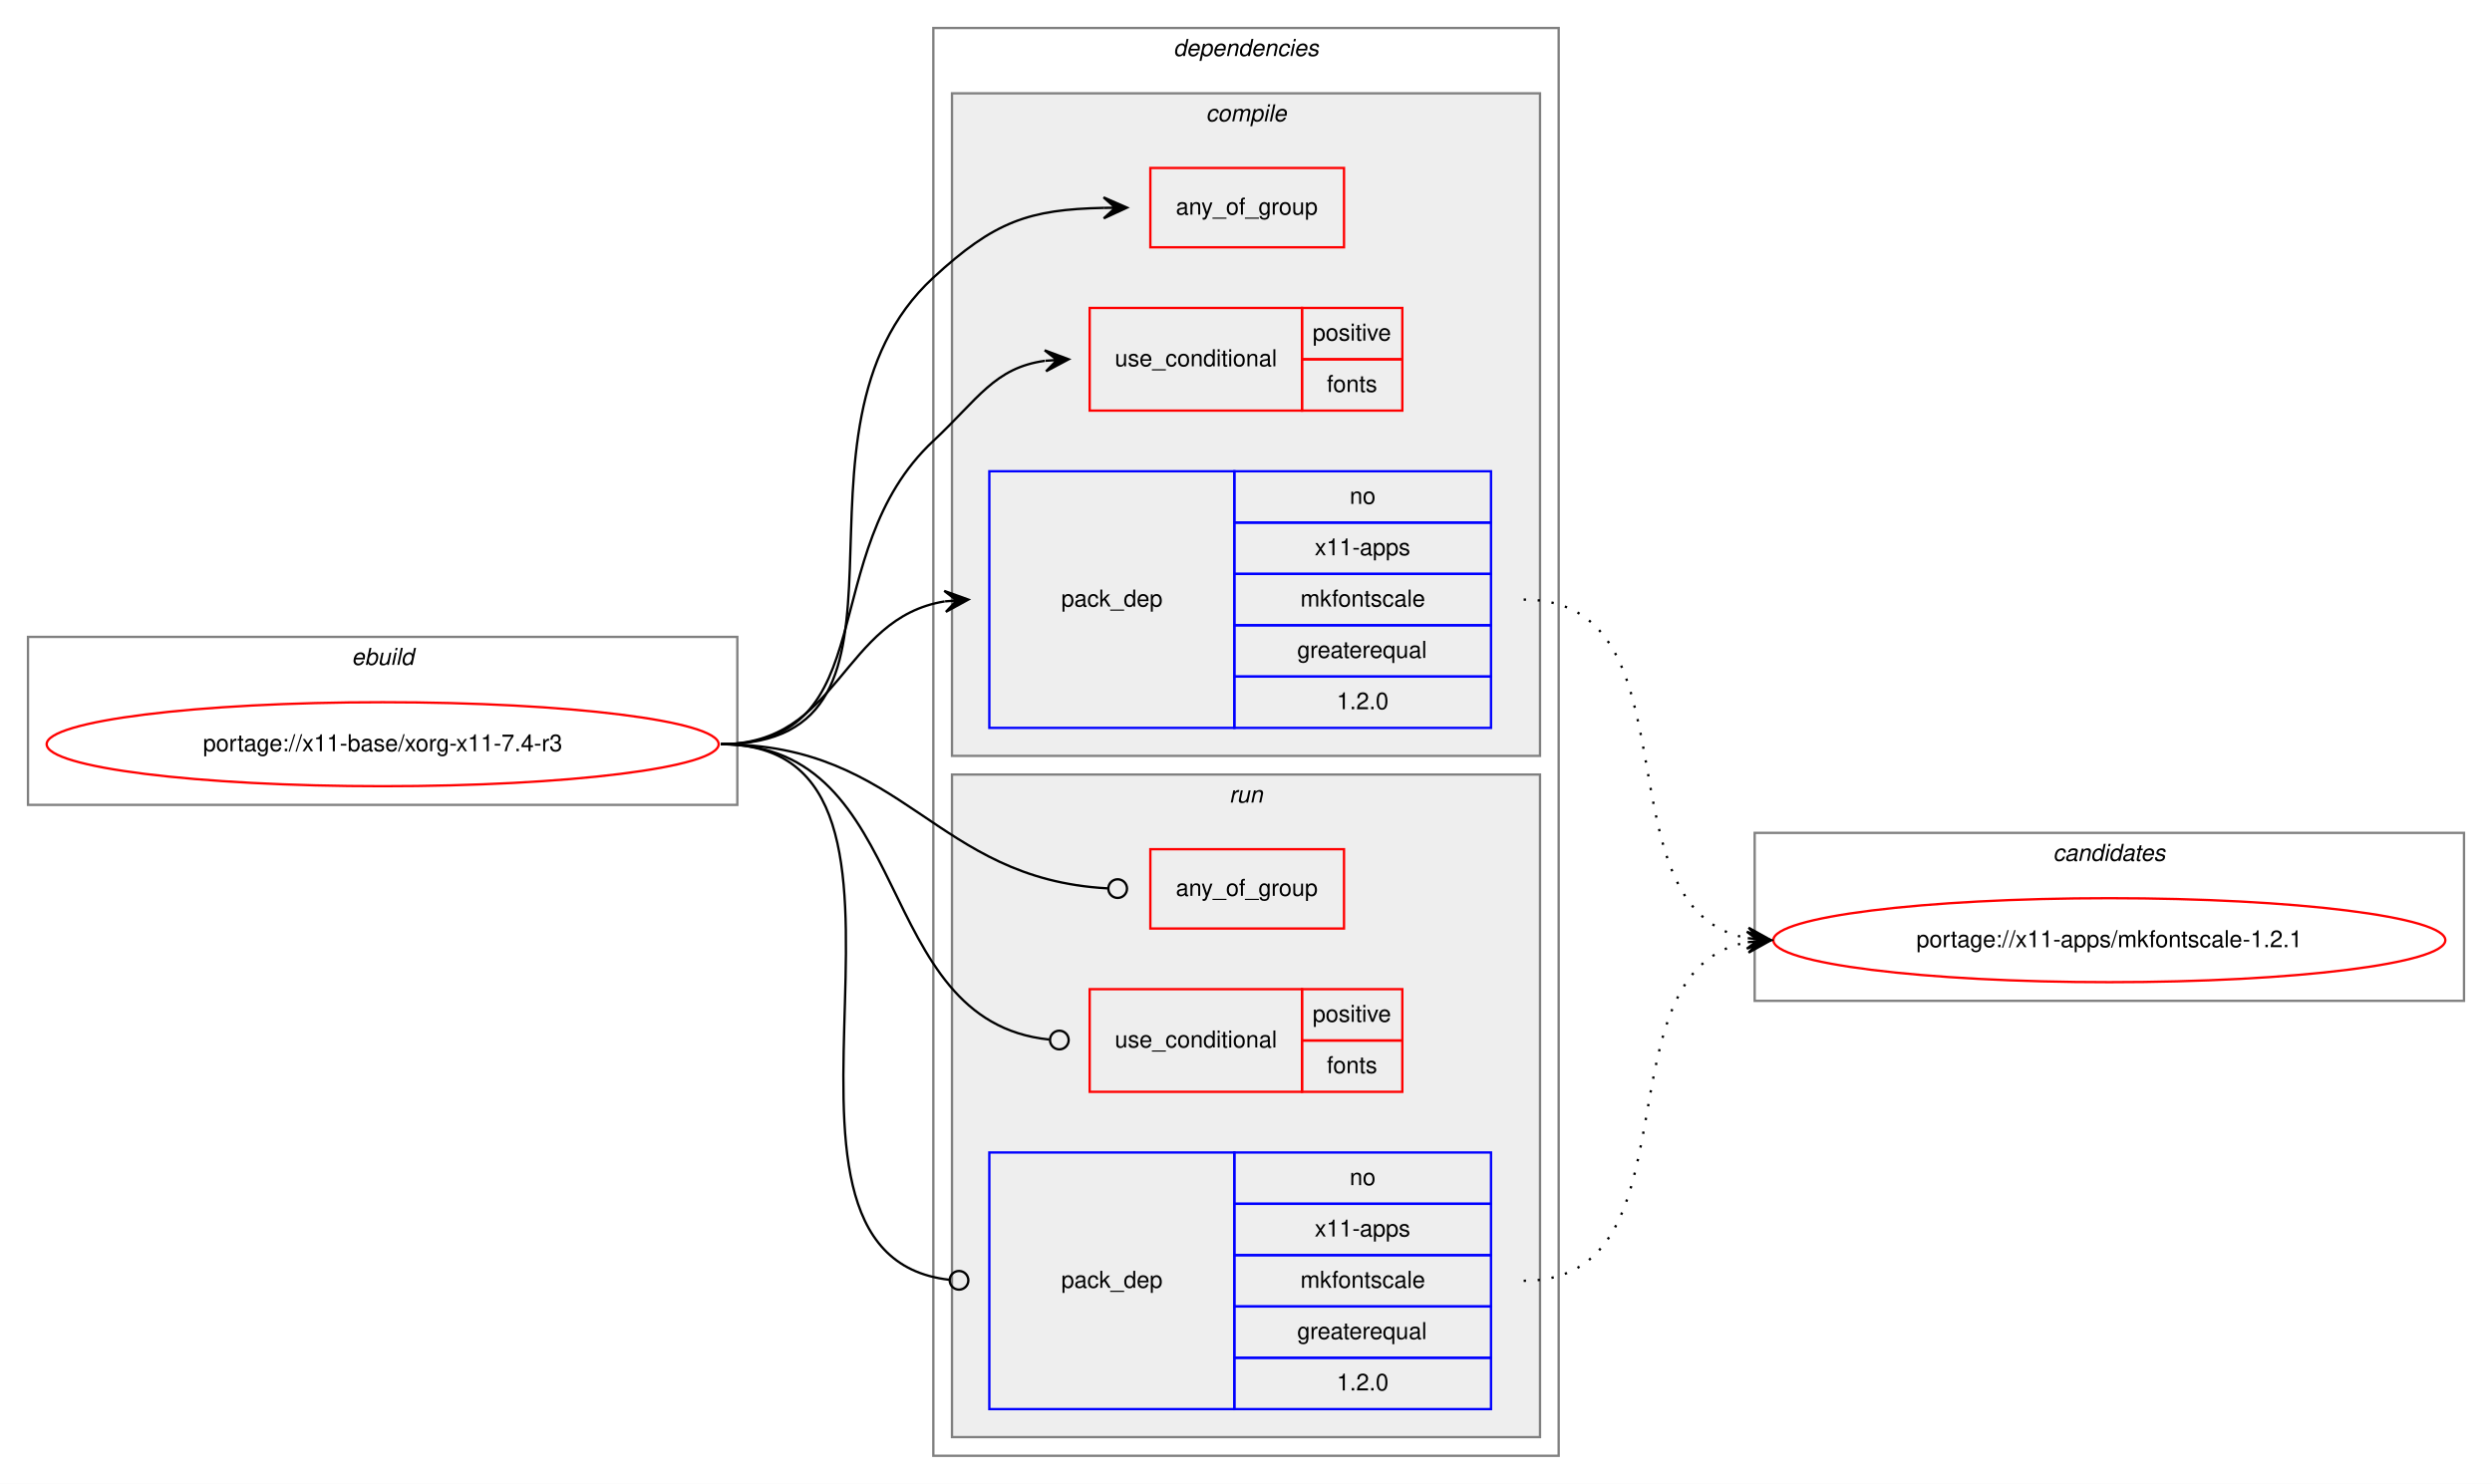
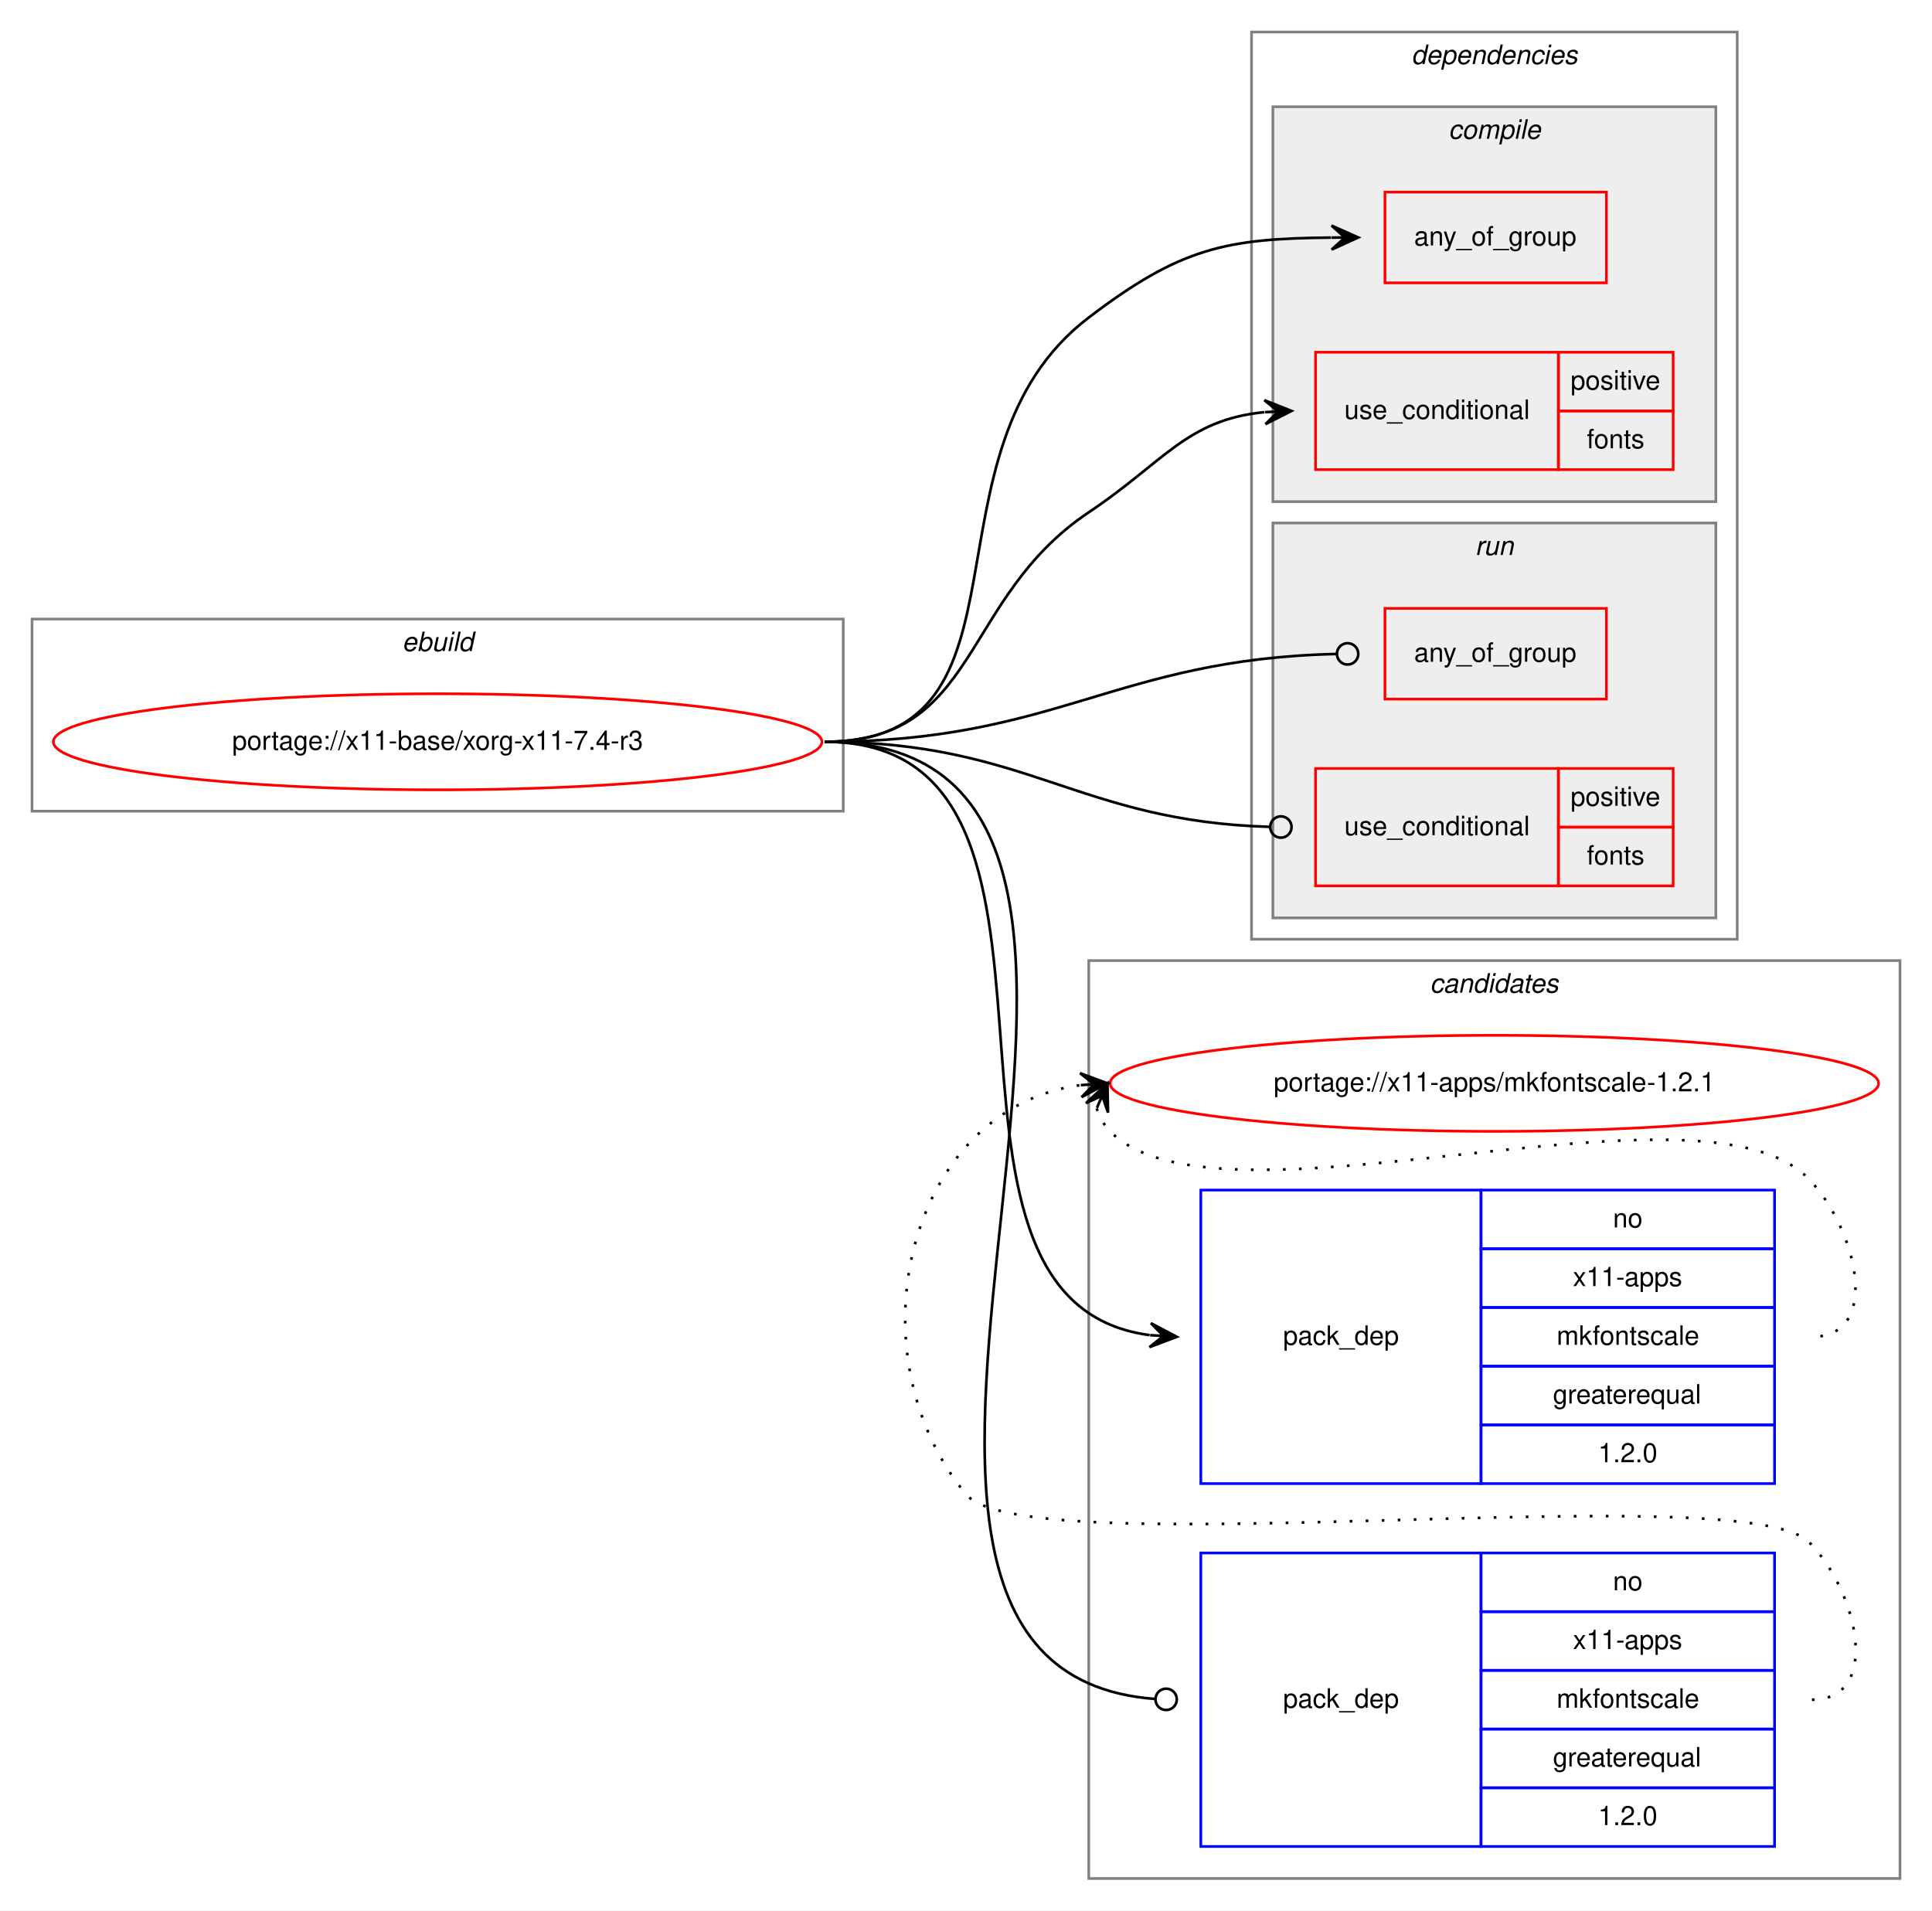
- <svg xmlns="http://www.w3.org/2000/svg" xmlns:xlink="http://www.w3.org/1999/xlink" width="1068pt" height="636pt" viewBox="0.00 0.00 1068.00 636.00">
-   <g id="graph0" class="graph" transform="scale(1 1) rotate(0) translate(4 632)">
-     <polygon fill="white" stroke="transparent" points="-4,4 -4,-632 1064,-632 1064,4 -4,4" />
+ <svg xmlns="http://www.w3.org/2000/svg" xmlns:xlink="http://www.w3.org/1999/xlink" width="724pt" height="716pt" viewBox="0.00 0.00 724.00 716.00">
+   <g id="graph0" class="graph" transform="scale(1 1) rotate(0) translate(4 712)">
+     <polygon fill="white" stroke="transparent" points="-4,4 -4,-712 720,-712 720,4 -4,4" />
+     <g id="clust12" class="cluster">
+       <polygon fill="none" stroke="gray" points="404,-8 404,-352 708,-352 708,-8 404,-8" />
+       <text text-anchor="start" x="531.82" y="-340" font-family="Helvetica,sans-Serif" font-style="italic" font-size="10.00">candidates</text>
+     </g>
    <g id="clust1" class="cluster">
-       <polygon fill="none" stroke="gray" points="8,-287 8,-359 312,-359 312,-287 8,-287" />
-       <text text-anchor="start" x="146.66" y="-347" font-family="Helvetica,sans-Serif" font-style="italic" font-size="10.00">ebuild</text>
+       <polygon fill="none" stroke="gray" points="8,-408 8,-480 312,-480 312,-408 8,-408" />
+       <text text-anchor="start" x="146.66" y="-468" font-family="Helvetica,sans-Serif" font-style="italic" font-size="10.00">ebuild</text>
    </g>
    <g id="clust2" class="cluster">
-       <polygon fill="none" stroke="gray" points="396,-8 396,-620 664,-620 664,-8 396,-8" />
-       <text text-anchor="start" x="498.88" y="-608" font-family="Helvetica,sans-Serif" font-style="italic" font-size="10.00">dependencies</text>
+       <polygon fill="none" stroke="gray" points="465,-360 465,-700 647,-700 647,-360 465,-360" />
+       <text text-anchor="start" x="524.88" y="-688" font-family="Helvetica,sans-Serif" font-style="italic" font-size="10.00">dependencies</text>
    </g>
    <g id="clust3" class="cluster">
-       <polygon fill="#eeeeee" stroke="gray" points="404,-308 404,-592 656,-592 656,-308 404,-308" />
-       <text text-anchor="start" x="512.78" y="-580" font-family="Helvetica,sans-Serif" font-style="italic" font-size="10.00">compile</text>
+       <polygon fill="#eeeeee" stroke="gray" points="473,-524 473,-672 639,-672 639,-524 473,-524" />
+       <text text-anchor="start" x="538.78" y="-660" font-family="Helvetica,sans-Serif" font-style="italic" font-size="10.00">compile</text>
    </g>
    <g id="clust8" class="cluster">
-       <polygon fill="#eeeeee" stroke="gray" points="404,-16 404,-300 656,-300 656,-16 404,-16" />
-       <text text-anchor="start" x="522.78" y="-288" font-family="Helvetica,sans-Serif" font-style="italic" font-size="10.00">run</text>
-     </g>
-     <g id="clust12" class="cluster">
-       <polygon fill="none" stroke="gray" points="748,-203 748,-275 1052,-275 1052,-203 748,-203" />
-       <text text-anchor="start" x="875.82" y="-263" font-family="Helvetica,sans-Serif" font-style="italic" font-size="10.00">candidates</text>
+       <polygon fill="#eeeeee" stroke="gray" points="473,-368 473,-516 639,-516 639,-368 473,-368" />
+       <text text-anchor="start" x="548.78" y="-504" font-family="Helvetica,sans-Serif" font-style="italic" font-size="10.00">run</text>
    </g>
    <g id="node1" class="node">
      <g id="a_node1">
        <a xlink:href="../x11-base/xorg-x11-7.4-r3.svg" xlink:title="portage://x11-base/xorg-x11-7.4-r3">
-           <ellipse fill="none" stroke="red" cx="160" cy="-313" rx="144" ry="18" />
-           <text text-anchor="middle" x="160" y="-310" font-family="Helvetica,sans-Serif" font-size="10.00">portage://x11-base/xorg-x11-7.4-r3</text>
+           <ellipse fill="none" stroke="red" cx="160" cy="-434" rx="144" ry="18" />
+           <text text-anchor="middle" x="160" y="-431" font-family="Helvetica,sans-Serif" font-size="10.00">portage://x11-base/xorg-x11-7.4-r3</text>
        </a>
      </g>
    </g>
    <g id="node2" class="node">
-       <polygon fill="none" stroke="red" points="489,-526 489,-560 572,-560 572,-526 489,-526" />
-       <text text-anchor="start" x="499.93" y="-540" font-family="Helvetica,sans-Serif" font-size="10.00">any_of_group</text>
+       <polygon fill="none" stroke="red" points="515,-606 515,-640 598,-640 598,-606 515,-606" />
+       <text text-anchor="start" x="525.93" y="-620" font-family="Helvetica,sans-Serif" font-size="10.00">any_of_group</text>
    </g>
    <g id="edge1" class="edge">
-       <path fill="none" stroke="black" d="M305,-313C402.66,-313 324.23,-446.77 396,-513 422.24,-537.21 436.98,-542.2 468.99,-542.9" />
-       <polygon fill="black" stroke="black" points="479,-543 468.96,-547.4 474,-542.95 469,-542.9 469,-542.9 469,-542.9 474,-542.95 469.04,-538.4 479,-543 479,-543" />
+       <path fill="none" stroke="black" d="M305,-434C388.25,-434 337.8,-542.53 404,-593 438.4,-619.23 455.48,-622.6 494.8,-622.96" />
+       <polygon fill="black" stroke="black" points="505,-623 494.98,-627.46 500,-622.98 495,-622.96 495,-622.96 495,-622.96 500,-622.98 495.02,-618.46 505,-623 505,-623" />
    </g>
    <g id="node3" class="node">
-       <polygon fill="none" stroke="red" points="463,-456 463,-500 554,-500 554,-456 463,-456" />
-       <text text-anchor="start" x="473.77" y="-475" font-family="Helvetica,sans-Serif" font-size="10.00">use_conditional</text>
-       <polygon fill="none" stroke="red" points="554,-478 554,-500 597,-500 597,-478 554,-478" />
-       <text text-anchor="start" x="558.55" y="-486" font-family="Helvetica,sans-Serif" font-size="10.00">positive</text>
-       <polygon fill="none" stroke="red" points="554,-456 554,-478 597,-478 597,-456 554,-456" />
-       <text text-anchor="start" x="564.66" y="-464" font-family="Helvetica,sans-Serif" font-size="10.00">fonts</text>
+       <polygon fill="none" stroke="red" points="489,-536 489,-580 580,-580 580,-536 489,-536" />
+       <text text-anchor="start" x="499.77" y="-555" font-family="Helvetica,sans-Serif" font-size="10.00">use_conditional</text>
+       <polygon fill="none" stroke="red" points="580,-558 580,-580 623,-580 623,-558 580,-558" />
+       <text text-anchor="start" x="584.55" y="-566" font-family="Helvetica,sans-Serif" font-size="10.00">positive</text>
+       <polygon fill="none" stroke="red" points="580,-536 580,-558 623,-558 623,-536 580,-536" />
+       <text text-anchor="start" x="590.66" y="-544" font-family="Helvetica,sans-Serif" font-size="10.00">fonts</text>
    </g>
    <g id="edge2" class="edge">
-       <path fill="none" stroke="black" d="M305,-313C375.53,-313 344.47,-394.85 396,-443 415.25,-460.99 422.17,-474.29 443.77,-477.34" />
-       <polygon fill="black" stroke="black" points="454,-478 443.73,-481.85 449.01,-477.68 444.02,-477.36 444.02,-477.36 444.02,-477.36 449.01,-477.68 444.31,-472.86 454,-478 454,-478" />
+       <path fill="none" stroke="black" d="M305,-434C363.28,-434 355.55,-487.6 404,-520 432.33,-538.94 440.66,-554.64 469.77,-557.53" />
+       <polygon fill="black" stroke="black" points="480,-558 469.8,-562.03 475.01,-557.77 470.01,-557.54 470.01,-557.54 470.01,-557.54 475.01,-557.77 470.22,-553.04 480,-558 480,-558" />
    </g>
    <g id="node4" class="node">
-       <polygon fill="none" stroke="blue" points="420,-320 420,-430 525,-430 525,-320 420,-320" />
-       <text text-anchor="start" x="450.82" y="-372" font-family="Helvetica,sans-Serif" font-size="10.00">pack_dep</text>
-       <polygon fill="none" stroke="blue" points="525,-408 525,-430 635,-430 635,-408 525,-408" />
-       <text text-anchor="start" x="574.44" y="-416" font-family="Helvetica,sans-Serif" font-size="10.00">no</text>
-       <polygon fill="none" stroke="blue" points="525,-386 525,-408 635,-408 635,-386 525,-386" />
-       <text text-anchor="start" x="559.44" y="-394" font-family="Helvetica,sans-Serif" font-size="10.00">x11-apps</text>
-       <polygon fill="none" stroke="blue" points="525,-364 525,-386 635,-386 635,-364 525,-364" />
-       <text text-anchor="start" x="553.33" y="-372" font-family="Helvetica,sans-Serif" font-size="10.00">mkfontscale</text>
-       <polygon fill="none" stroke="blue" points="525,-342 525,-364 635,-364 635,-342 525,-342" />
-       <text text-anchor="start" x="551.94" y="-350" font-family="Helvetica,sans-Serif" font-size="10.00">greaterequal</text>
-       <polygon fill="none" stroke="blue" points="525,-320 525,-342 635,-342 635,-320 525,-320" />
-       <text text-anchor="start" x="568.88" y="-328" font-family="Helvetica,sans-Serif" font-size="10.00">1.2.0</text>
+       <polygon fill="none" stroke="blue" points="446,-156 446,-266 551,-266 551,-156 446,-156" />
+       <text text-anchor="start" x="476.82" y="-208" font-family="Helvetica,sans-Serif" font-size="10.00">pack_dep</text>
+       <polygon fill="none" stroke="blue" points="551,-244 551,-266 661,-266 661,-244 551,-244" />
+       <text text-anchor="start" x="600.44" y="-252" font-family="Helvetica,sans-Serif" font-size="10.00">no</text>
+       <polygon fill="none" stroke="blue" points="551,-222 551,-244 661,-244 661,-222 551,-222" />
+       <text text-anchor="start" x="585.44" y="-230" font-family="Helvetica,sans-Serif" font-size="10.00">x11-apps</text>
+       <polygon fill="none" stroke="blue" points="551,-200 551,-222 661,-222 661,-200 551,-200" />
+       <text text-anchor="start" x="579.33" y="-208" font-family="Helvetica,sans-Serif" font-size="10.00">mkfontscale</text>
+       <polygon fill="none" stroke="blue" points="551,-178 551,-200 661,-200 661,-178 551,-178" />
+       <text text-anchor="start" x="577.94" y="-186" font-family="Helvetica,sans-Serif" font-size="10.00">greaterequal</text>
+       <polygon fill="none" stroke="blue" points="551,-156 551,-178 661,-178 661,-156 551,-156" />
+       <text text-anchor="start" x="594.88" y="-164" font-family="Helvetica,sans-Serif" font-size="10.00">1.2.0</text>
    </g>
    <g id="edge3" class="edge">
-       <path fill="none" stroke="black" d="M305,-313C355.95,-313 356.59,-367.04 400.86,-374.22" />
-       <polygon fill="black" stroke="black" points="411,-375 400.68,-378.72 406.01,-374.61 401.03,-374.23 401.03,-374.23 401.03,-374.23 406.01,-374.61 401.38,-369.74 411,-375 411,-375" />
+       <path fill="none" stroke="black" d="M305,-434C416.57,-434 327.77,-224.72 426.82,-211.64" />
+       <polygon fill="black" stroke="black" points="437,-211 427.3,-216.12 432.01,-211.31 427.02,-211.63 427.02,-211.63 427.02,-211.63 432.01,-211.31 426.74,-207.14 437,-211 437,-211" />
    </g>
    <g id="node5" class="node">
-       <polygon fill="none" stroke="red" points="489,-234 489,-268 572,-268 572,-234 489,-234" />
-       <text text-anchor="start" x="499.93" y="-248" font-family="Helvetica,sans-Serif" font-size="10.00">any_of_group</text>
+       <polygon fill="none" stroke="red" points="515,-450 515,-484 598,-484 598,-450 515,-450" />
+       <text text-anchor="start" x="525.93" y="-464" font-family="Helvetica,sans-Serif" font-size="10.00">any_of_group</text>
    </g>
    <g id="edge4" class="edge">
-       <path fill="none" stroke="black" d="M305,-313C384.21,-313 396.13,-255.28 470.6,-251.22" />
-       <ellipse fill="none" stroke="black" cx="475" cy="-251.11" rx="4" ry="4" />
+       <path fill="none" stroke="black" d="M305,-434C392.28,-434 413.6,-464.97 496.76,-466.91" />
+       <ellipse fill="none" stroke="black" cx="501" cy="-466.95" rx="4" ry="4" />
    </g>
    <g id="node6" class="node">
-       <polygon fill="none" stroke="red" points="463,-164 463,-208 554,-208 554,-164 463,-164" />
-       <text text-anchor="start" x="473.77" y="-183" font-family="Helvetica,sans-Serif" font-size="10.00">use_conditional</text>
-       <polygon fill="none" stroke="red" points="554,-186 554,-208 597,-208 597,-186 554,-186" />
-       <text text-anchor="start" x="558.55" y="-194" font-family="Helvetica,sans-Serif" font-size="10.00">positive</text>
-       <polygon fill="none" stroke="red" points="554,-164 554,-186 597,-186 597,-164 554,-164" />
-       <text text-anchor="start" x="564.66" y="-172" font-family="Helvetica,sans-Serif" font-size="10.00">fonts</text>
+       <polygon fill="none" stroke="red" points="489,-380 489,-424 580,-424 580,-380 489,-380" />
+       <text text-anchor="start" x="499.77" y="-399" font-family="Helvetica,sans-Serif" font-size="10.00">use_conditional</text>
+       <polygon fill="none" stroke="red" points="580,-402 580,-424 623,-424 623,-402 580,-402" />
+       <text text-anchor="start" x="584.55" y="-410" font-family="Helvetica,sans-Serif" font-size="10.00">positive</text>
+       <polygon fill="none" stroke="red" points="580,-380 580,-402 623,-402 623,-380 580,-380" />
+       <text text-anchor="start" x="590.66" y="-388" font-family="Helvetica,sans-Serif" font-size="10.00">fonts</text>
    </g>
    <g id="edge5" class="edge">
-       <path fill="none" stroke="black" d="M305,-313C389.12,-313 368.52,-194.29 445.69,-186.41" />
-       <ellipse fill="none" stroke="black" cx="450" cy="-186.2" rx="4" ry="4" />
+       <path fill="none" stroke="black" d="M305,-434C381.29,-434 399.67,-404.21 471.89,-402.12" />
+       <ellipse fill="none" stroke="black" cx="476" cy="-402.06" rx="4" ry="4" />
    </g>
    <g id="node7" class="node">
-       <polygon fill="none" stroke="blue" points="420,-28 420,-138 525,-138 525,-28 420,-28" />
-       <text text-anchor="start" x="450.82" y="-80" font-family="Helvetica,sans-Serif" font-size="10.00">pack_dep</text>
-       <polygon fill="none" stroke="blue" points="525,-116 525,-138 635,-138 635,-116 525,-116" />
-       <text text-anchor="start" x="574.44" y="-124" font-family="Helvetica,sans-Serif" font-size="10.00">no</text>
-       <polygon fill="none" stroke="blue" points="525,-94 525,-116 635,-116 635,-94 525,-94" />
-       <text text-anchor="start" x="559.44" y="-102" font-family="Helvetica,sans-Serif" font-size="10.00">x11-apps</text>
-       <polygon fill="none" stroke="blue" points="525,-72 525,-94 635,-94 635,-72 525,-72" />
-       <text text-anchor="start" x="553.33" y="-80" font-family="Helvetica,sans-Serif" font-size="10.00">mkfontscale</text>
-       <polygon fill="none" stroke="blue" points="525,-50 525,-72 635,-72 635,-50 525,-50" />
-       <text text-anchor="start" x="551.94" y="-58" font-family="Helvetica,sans-Serif" font-size="10.00">greaterequal</text>
-       <polygon fill="none" stroke="blue" points="525,-28 525,-50 635,-50 635,-28 525,-28" />
-       <text text-anchor="start" x="568.88" y="-36" font-family="Helvetica,sans-Serif" font-size="10.00">1.2.0</text>
+       <polygon fill="none" stroke="blue" points="446,-20 446,-130 551,-130 551,-20 446,-20" />
+       <text text-anchor="start" x="476.82" y="-72" font-family="Helvetica,sans-Serif" font-size="10.00">pack_dep</text>
+       <polygon fill="none" stroke="blue" points="551,-108 551,-130 661,-130 661,-108 551,-108" />
+       <text text-anchor="start" x="600.44" y="-116" font-family="Helvetica,sans-Serif" font-size="10.00">no</text>
+       <polygon fill="none" stroke="blue" points="551,-86 551,-108 661,-108 661,-86 551,-86" />
+       <text text-anchor="start" x="585.44" y="-94" font-family="Helvetica,sans-Serif" font-size="10.00">x11-apps</text>
+       <polygon fill="none" stroke="blue" points="551,-64 551,-86 661,-86 661,-64 551,-64" />
+       <text text-anchor="start" x="579.33" y="-72" font-family="Helvetica,sans-Serif" font-size="10.00">mkfontscale</text>
+       <polygon fill="none" stroke="blue" points="551,-42 551,-64 661,-64 661,-42 551,-42" />
+       <text text-anchor="start" x="577.94" y="-50" font-family="Helvetica,sans-Serif" font-size="10.00">greaterequal</text>
+       <polygon fill="none" stroke="blue" points="551,-20 551,-42 661,-42 661,-20 551,-20" />
+       <text text-anchor="start" x="594.88" y="-28" font-family="Helvetica,sans-Serif" font-size="10.00">1.2.0</text>
    </g>
    <g id="edge6" class="edge">
-       <path fill="none" stroke="black" d="M305,-313C414.7,-313 304.34,-94.53 402.87,-83.44" />
-       <ellipse fill="none" stroke="black" cx="407.01" cy="-83.21" rx="4" ry="4" />
+       <path fill="none" stroke="black" d="M305,-434C472.18,-434 273.8,-86.82 428.84,-75.29" />
+       <ellipse fill="none" stroke="black" cx="433" cy="-75.14" rx="4" ry="4" />
    </g>
    <g id="node8" class="node">
      <g id="a_node8">
        <a xlink:href="../x11-apps/mkfontscale-1.2.1.svg" xlink:title="portage://x11-apps/mkfontscale-1.2.1">
-           <ellipse fill="none" stroke="red" cx="900" cy="-229" rx="144" ry="18" />
-           <text text-anchor="middle" x="900" y="-226" font-family="Helvetica,sans-Serif" font-size="10.00">portage://x11-apps/mkfontscale-1.2.1</text>
+           <ellipse fill="none" stroke="red" cx="556" cy="-306" rx="144" ry="18" />
+           <text text-anchor="middle" x="556" y="-303" font-family="Helvetica,sans-Serif" font-size="10.00">portage://x11-apps/mkfontscale-1.2.1</text>
        </a>
      </g>
    </g>
    <g id="edge7" class="edge">
-       <path fill="none" stroke="black" stroke-dasharray="1,5" d="M649,-375C725.59,-375 679.43,-241.82 744.98,-229.86" />
-       <polygon fill="black" stroke="black" points="755,-229 745.42,-234.34 750.02,-229.43 745.04,-229.85 745.04,-229.85 745.04,-229.85 750.02,-229.43 744.65,-225.37 755,-229 755,-229" />
+       <path fill="none" stroke="black" stroke-dasharray="1,5" d="M406.98,-296.58C407.95,-293.46 409.8,-290.23 412,-288 453,-246.46 633.81,-312.32 674,-270 692.06,-250.98 701.23,-211 675,-211" />
+       <polygon fill="black" stroke="black" points="411,-306 402.94,-298.57 409.04,-301.4 407.07,-296.8 407.07,-296.8 407.07,-296.8 409.04,-301.4 411.21,-295.04 411,-306 411,-306" />
    </g>
    <g id="edge8" class="edge">
-       <path fill="none" stroke="black" stroke-dasharray="1,5" d="M649,-83C725.59,-83 679.43,-216.18 744.98,-228.14" />
-       <polygon fill="black" stroke="black" points="755,-229 744.65,-232.63 750.02,-228.57 745.04,-228.15 745.04,-228.15 745.04,-228.15 750.02,-228.57 745.42,-223.66 755,-229 755,-229" />
+       <path fill="none" stroke="black" stroke-dasharray="1,5" d="M675,-75C701.23,-75 692.39,-115.3 674,-134 649.34,-159.07 380.35,-124.85 358,-152 314.24,-205.15 336.19,-296.52 400.73,-305.31" />
+       <polygon fill="black" stroke="black" points="411,-306 400.72,-309.82 406.01,-305.67 401.02,-305.33 401.02,-305.33 401.02,-305.33 406.01,-305.67 401.32,-300.84 411,-306 411,-306" />
    </g>
  </g>
</svg>
